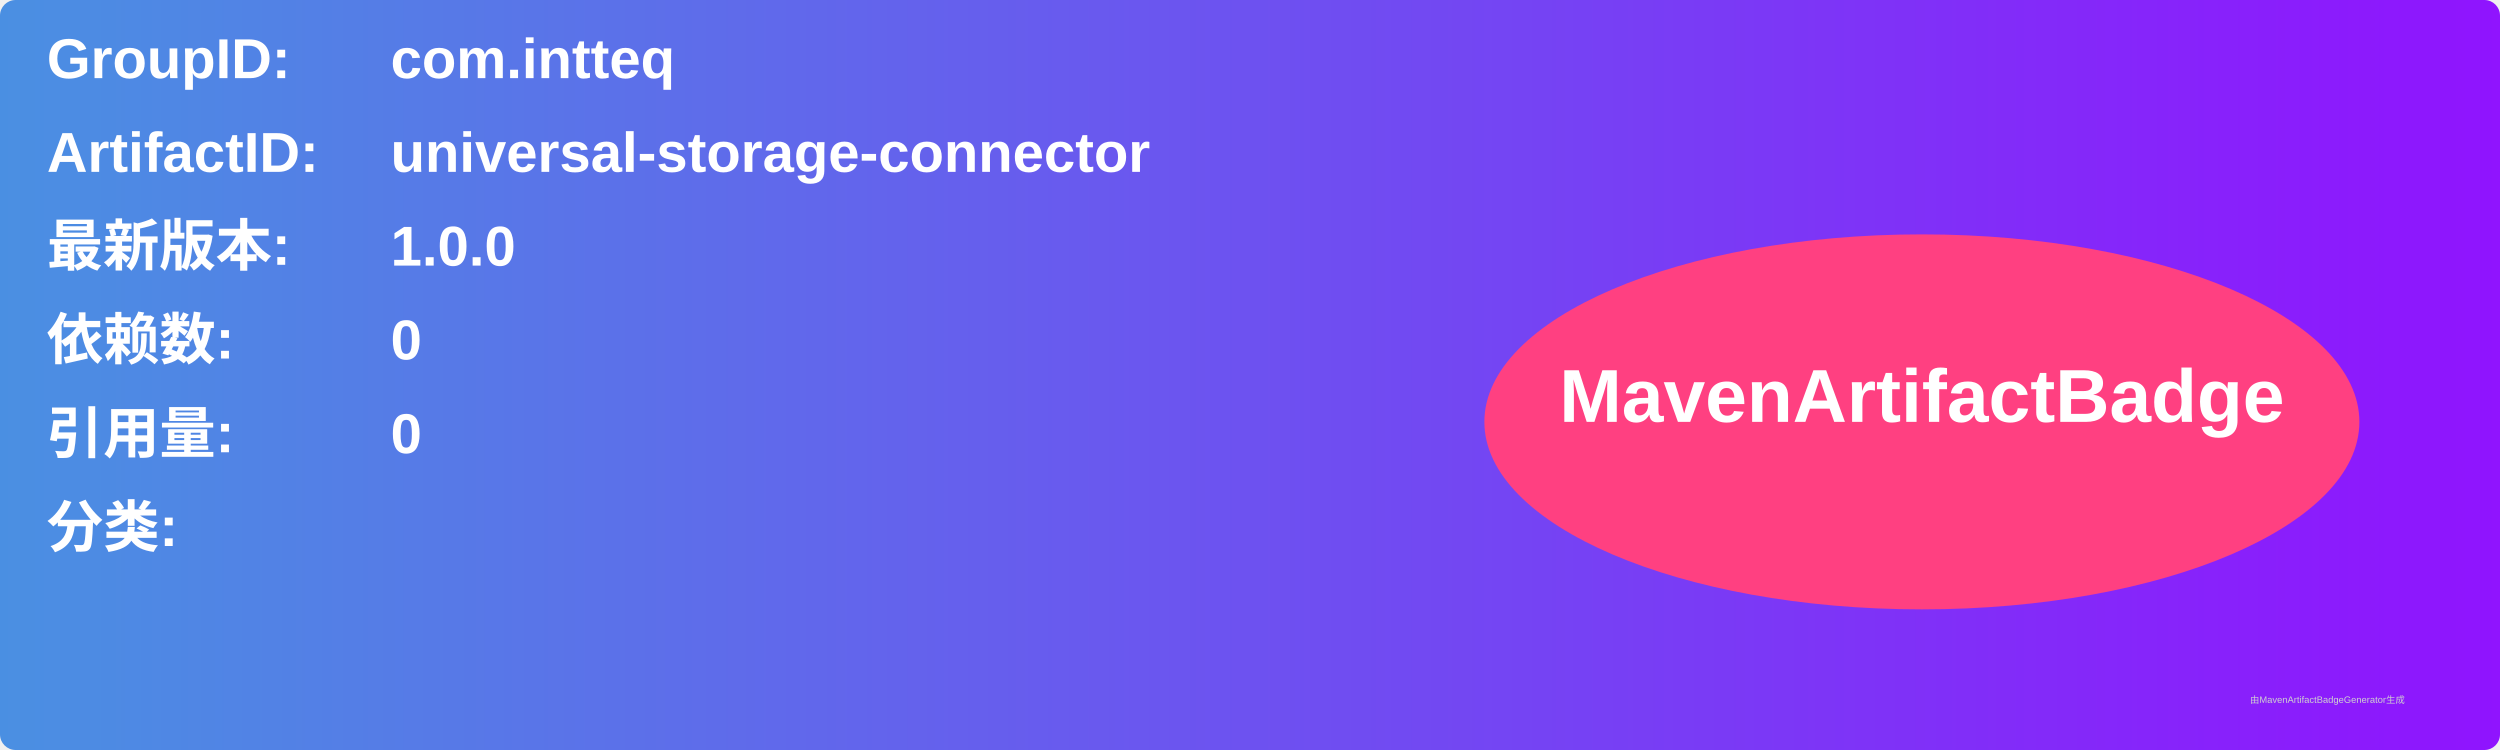
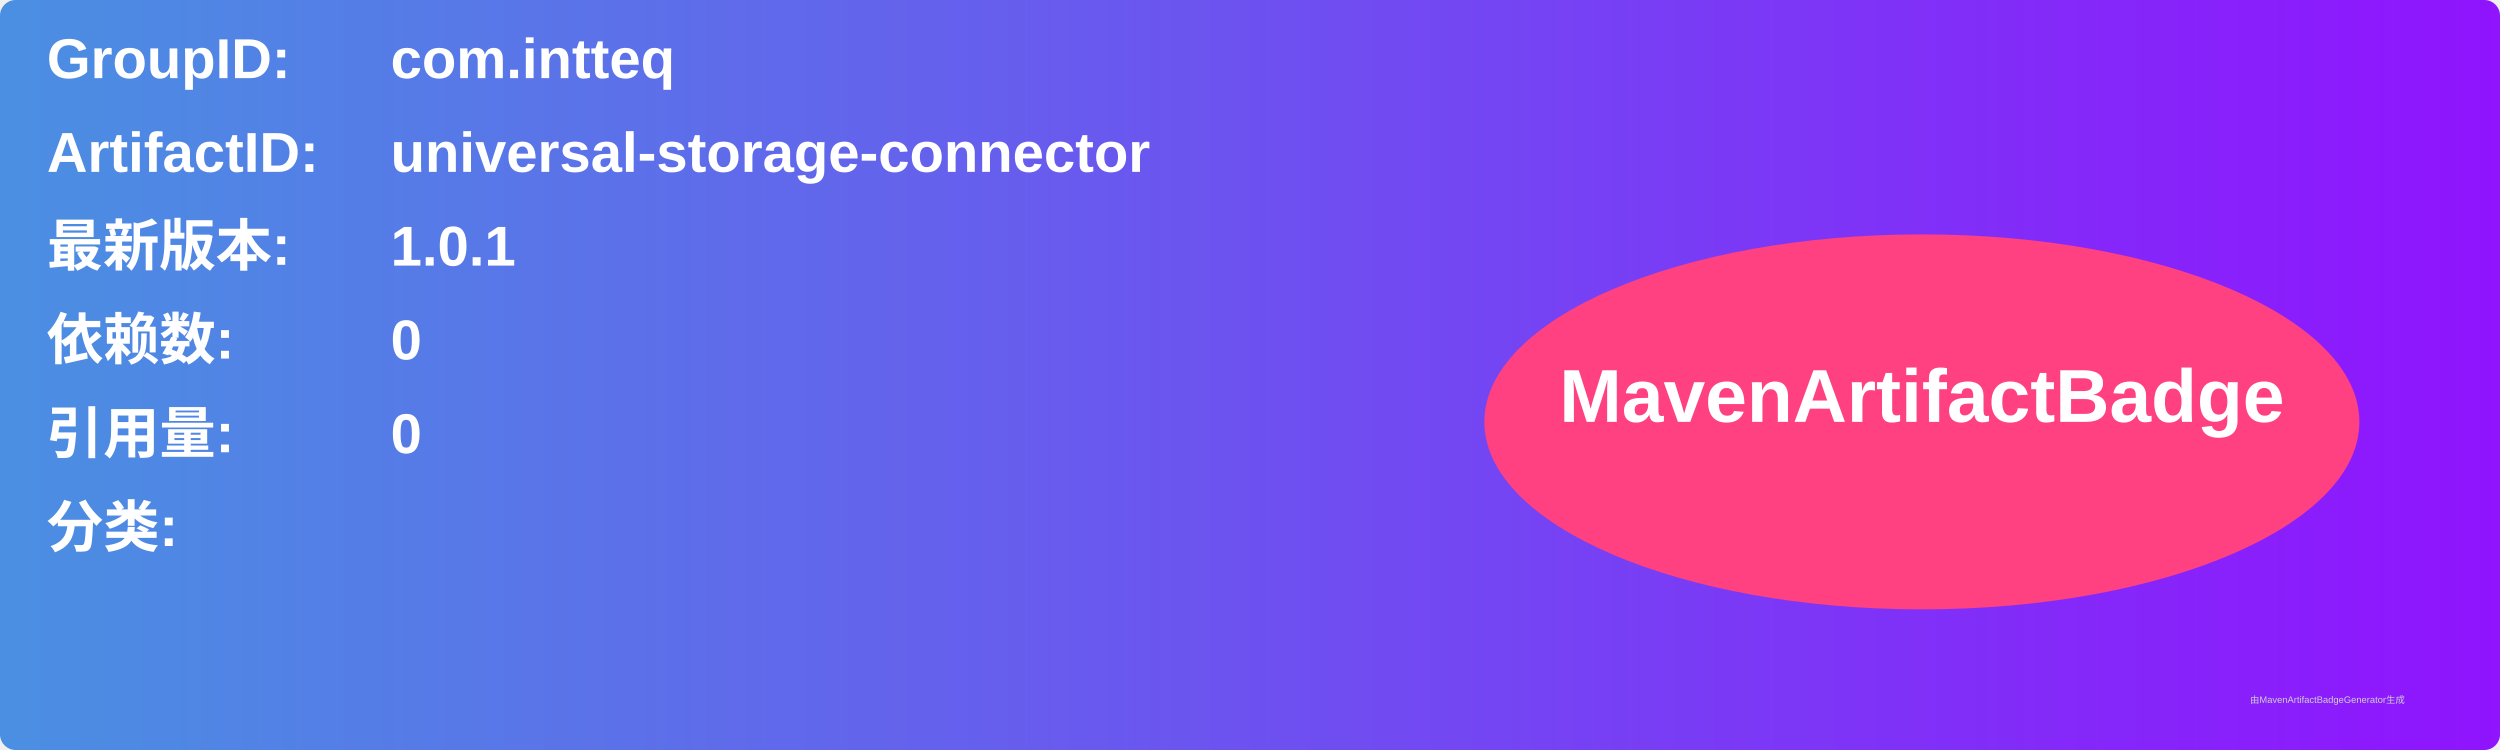
<svg xmlns="http://www.w3.org/2000/svg" width="800" height="240" viewBox="0 0 800 240">
  <linearGradient id="grad" x1="0%" y1="0%" x2="100%" y2="0%">
    <stop offset="0%" stop-color="#4a90e2" />
    <stop offset="100%" stop-color="#9013fe" />
  </linearGradient>
  <rect width="100%" height="100%" rx="5" ry="5" fill="url(#grad)" />
  <g transform="translate(15, 15)">
    <text x="0" y="10" font-family="Arial" font-size="18" fill="white" font-weight="bold" width="260">GroupID:</text>
    <text x="110" y="10" font-family="Arial" font-size="18" fill="white" font-weight="bold" width="460">com.intteq</text>
    <text x="0" y="40" font-family="Arial" font-size="18" fill="white" font-weight="bold" width="260">ArtifactID:</text>
    <text x="110" y="40" font-family="Arial" font-size="18" fill="white" font-weight="bold" width="460">universal-storage-connector</text>
    <text x="0" y="70" font-family="Arial" font-size="18" fill="white" font-weight="bold">最新版本:</text>
    <text x="110" y="70" font-family="Arial" font-size="18" fill="white" font-weight="bold">
-       <tspan font-weight="bold">1.0.0</tspan>
+       <tspan font-weight="bold">1.0.1</tspan>
    </text>
    <text x="0" y="100" font-family="Arial" font-size="18" fill="white" font-weight="bold">依赖数: </text>
    <text x="110" y="100" font-family="Arial" font-size="18" fill="white">
      <tspan font-weight="bold">0</tspan>
    </text>
    <text x="0" y="130" font-family="Arial" font-size="18" fill="white" font-weight="bold">引用量: </text>
    <text x="110" y="130" font-family="Arial" font-size="18" fill="white">
      <tspan font-weight="bold">0</tspan>
    </text>
    <text x="0" y="160" font-family="Arial" font-size="18" fill="white" font-weight="bold">分类:</text>
    <text x="10" y="190" font-family="Arial" font-size="10" fill="white">
      <tspan font-weight="bold" />
    </text>
    <ellipse cx="600" cy="120" rx="140" ry="60" fill="#ff4081" />
    <text x="600" y="120" text-anchor="middle" font-family="Arial" font-size="24" fill="white" font-weight="bold">MavenArtifactBadge</text>
  </g>
  <text x="720" y="225" font-family="Arial" font-size="3" fill="#d0d0d0">由MavenArtifactBadgeGenerator生成</text>
</svg>
